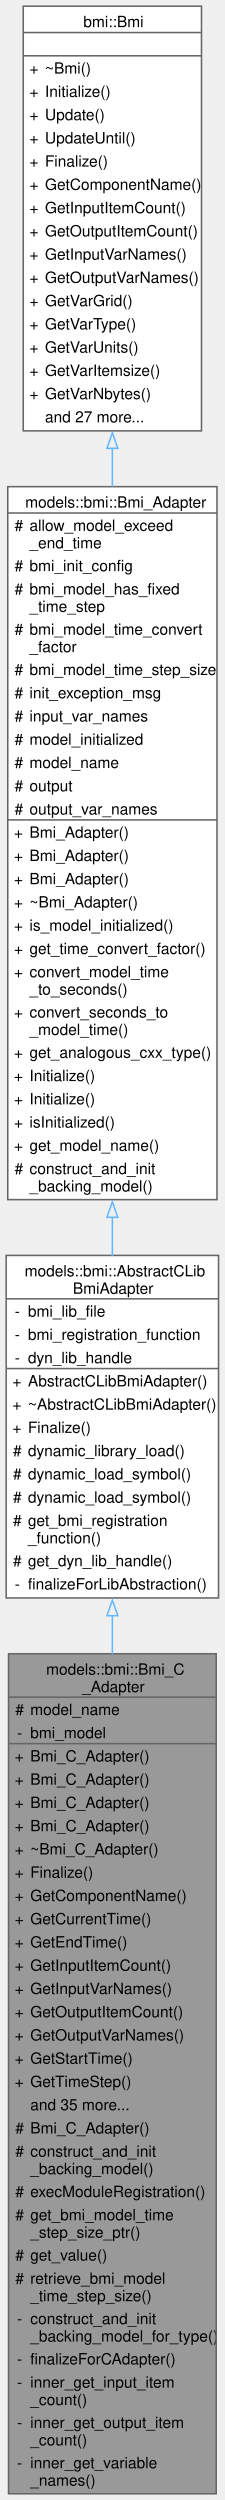
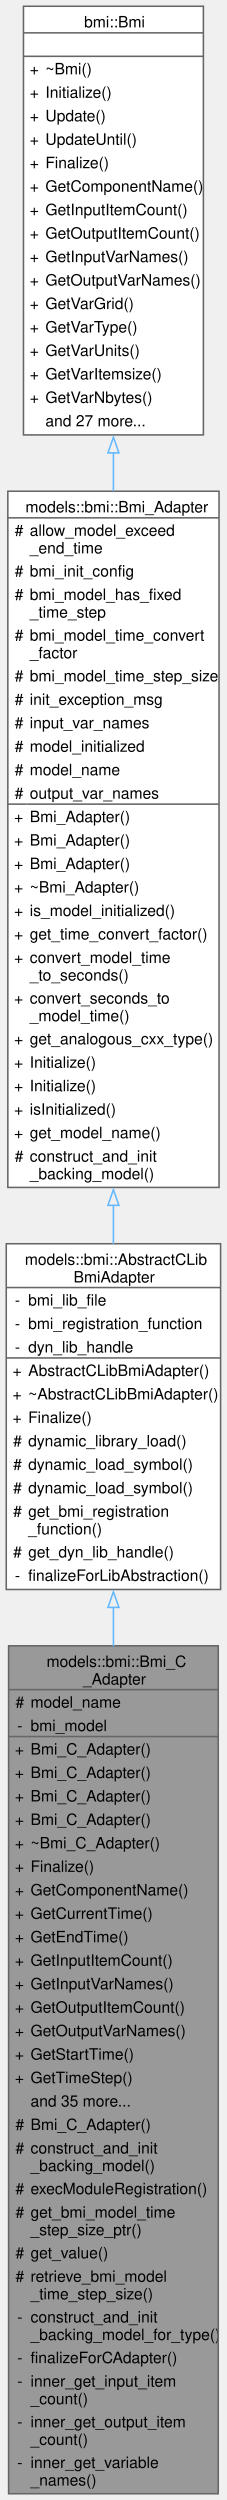
- <svg xmlns="http://www.w3.org/2000/svg" xmlns:xlink="http://www.w3.org/1999/xlink" width="145pt" height="1613pt" viewBox="0.00 0.00 145.00 1613.00">
-   <g id="graph0" class="graph" transform="scale(1 1) rotate(0) translate(4 1609)">
+ <svg xmlns="http://www.w3.org/2000/svg" xmlns:xlink="http://www.w3.org/1999/xlink" width="145pt" height="1598pt" viewBox="0.00 0.00 145.00 1598.00">
+   <g id="graph0" class="graph" transform="scale(1 1) rotate(0) translate(4 1594)">
    <g id="Node000001" class="node">
      <g id="a_Node000001">
        <a xlink:title="An adapter class to serve as a C++ interface to the essential aspects of external models written in t...">
          <polygon fill="#999999" stroke="none" points="135.5,-542 1.5,-542 1.5,0 135.5,0 135.5,-542" />
          <text text-anchor="start" x="25.75" y="-528.5" font-family="Helvetica,sans-Serif" font-size="10.00">models::bmi::Bmi_C</text>
          <text text-anchor="start" x="49" y="-517.25" font-family="Helvetica,sans-Serif" font-size="10.00">_Adapter</text>
          <text text-anchor="start" x="5.88" y="-502.5" font-family="Helvetica,sans-Serif" font-size="10.00">#</text>
          <text text-anchor="start" x="15.5" y="-502.5" font-family="Helvetica,sans-Serif" font-size="10.00">model_name</text>
          <text text-anchor="start" x="7" y="-487.5" font-family="Helvetica,sans-Serif" font-size="10.00">-</text>
          <text text-anchor="start" x="15.5" y="-487.5" font-family="Helvetica,sans-Serif" font-size="10.00">bmi_model</text>
          <text text-anchor="start" x="5.5" y="-472.5" font-family="Helvetica,sans-Serif" font-size="10.00">+</text>
          <text text-anchor="start" x="15.5" y="-472.5" font-family="Helvetica,sans-Serif" font-size="10.00">Bmi_C_Adapter()</text>
          <text text-anchor="start" x="5.5" y="-457.5" font-family="Helvetica,sans-Serif" font-size="10.00">+</text>
          <text text-anchor="start" x="15.5" y="-457.5" font-family="Helvetica,sans-Serif" font-size="10.00">Bmi_C_Adapter()</text>
          <text text-anchor="start" x="5.5" y="-442.5" font-family="Helvetica,sans-Serif" font-size="10.00">+</text>
          <text text-anchor="start" x="15.5" y="-442.5" font-family="Helvetica,sans-Serif" font-size="10.00">Bmi_C_Adapter()</text>
          <text text-anchor="start" x="5.5" y="-427.5" font-family="Helvetica,sans-Serif" font-size="10.00">+</text>
          <text text-anchor="start" x="15.5" y="-427.5" font-family="Helvetica,sans-Serif" font-size="10.00">Bmi_C_Adapter()</text>
          <text text-anchor="start" x="5.5" y="-412.5" font-family="Helvetica,sans-Serif" font-size="10.00">+</text>
          <text text-anchor="start" x="15.5" y="-412.5" font-family="Helvetica,sans-Serif" font-size="10.00">~Bmi_C_Adapter()</text>
          <text text-anchor="start" x="5.5" y="-397.5" font-family="Helvetica,sans-Serif" font-size="10.00">+</text>
          <text text-anchor="start" x="15.5" y="-397.5" font-family="Helvetica,sans-Serif" font-size="10.00">Finalize()</text>
          <text text-anchor="start" x="5.5" y="-382.5" font-family="Helvetica,sans-Serif" font-size="10.00">+</text>
          <text text-anchor="start" x="15.5" y="-382.5" font-family="Helvetica,sans-Serif" font-size="10.00">GetComponentName()</text>
          <text text-anchor="start" x="5.5" y="-367.5" font-family="Helvetica,sans-Serif" font-size="10.00">+</text>
          <text text-anchor="start" x="15.5" y="-367.5" font-family="Helvetica,sans-Serif" font-size="10.00">GetCurrentTime()</text>
          <text text-anchor="start" x="5.5" y="-352.5" font-family="Helvetica,sans-Serif" font-size="10.00">+</text>
          <text text-anchor="start" x="15.5" y="-352.5" font-family="Helvetica,sans-Serif" font-size="10.00">GetEndTime()</text>
          <text text-anchor="start" x="5.5" y="-337.5" font-family="Helvetica,sans-Serif" font-size="10.00">+</text>
          <text text-anchor="start" x="15.5" y="-337.5" font-family="Helvetica,sans-Serif" font-size="10.00">GetInputItemCount()</text>
          <text text-anchor="start" x="5.5" y="-322.5" font-family="Helvetica,sans-Serif" font-size="10.00">+</text>
          <text text-anchor="start" x="15.5" y="-322.5" font-family="Helvetica,sans-Serif" font-size="10.00">GetInputVarNames()</text>
          <text text-anchor="start" x="5.5" y="-307.5" font-family="Helvetica,sans-Serif" font-size="10.00">+</text>
          <text text-anchor="start" x="15.5" y="-307.5" font-family="Helvetica,sans-Serif" font-size="10.00">GetOutputItemCount()</text>
          <text text-anchor="start" x="5.5" y="-292.5" font-family="Helvetica,sans-Serif" font-size="10.00">+</text>
          <text text-anchor="start" x="15.5" y="-292.5" font-family="Helvetica,sans-Serif" font-size="10.00">GetOutputVarNames()</text>
          <text text-anchor="start" x="5.5" y="-277.5" font-family="Helvetica,sans-Serif" font-size="10.00">+</text>
          <text text-anchor="start" x="15.5" y="-277.5" font-family="Helvetica,sans-Serif" font-size="10.00">GetStartTime()</text>
          <text text-anchor="start" x="5.5" y="-262.5" font-family="Helvetica,sans-Serif" font-size="10.00">+</text>
          <text text-anchor="start" x="15.5" y="-262.5" font-family="Helvetica,sans-Serif" font-size="10.00">GetTimeStep()</text>
          <text text-anchor="start" x="15.5" y="-247.5" font-family="Helvetica,sans-Serif" font-size="10.00">and 35 more...</text>
          <text text-anchor="start" x="5.88" y="-232.5" font-family="Helvetica,sans-Serif" font-size="10.00">#</text>
          <text text-anchor="start" x="15.5" y="-232.5" font-family="Helvetica,sans-Serif" font-size="10.00">Bmi_C_Adapter()</text>
          <text text-anchor="start" x="5.88" y="-217.5" font-family="Helvetica,sans-Serif" font-size="10.00">#</text>
          <text text-anchor="start" x="15.5" y="-217.5" font-family="Helvetica,sans-Serif" font-size="10.00">construct_and_init</text>
          <text text-anchor="start" x="15.5" y="-206.25" font-family="Helvetica,sans-Serif" font-size="10.00">_backing_model()</text>
          <text text-anchor="start" x="5.88" y="-191.5" font-family="Helvetica,sans-Serif" font-size="10.00">#</text>
          <text text-anchor="start" x="15.5" y="-191.5" font-family="Helvetica,sans-Serif" font-size="10.00">execModuleRegistration()</text>
          <text text-anchor="start" x="5.88" y="-176.5" font-family="Helvetica,sans-Serif" font-size="10.00">#</text>
          <text text-anchor="start" x="15.5" y="-176.5" font-family="Helvetica,sans-Serif" font-size="10.00">get_bmi_model_time</text>
          <text text-anchor="start" x="15.5" y="-165.25" font-family="Helvetica,sans-Serif" font-size="10.00">_step_size_ptr()</text>
          <text text-anchor="start" x="5.88" y="-150.5" font-family="Helvetica,sans-Serif" font-size="10.00">#</text>
          <text text-anchor="start" x="15.5" y="-150.5" font-family="Helvetica,sans-Serif" font-size="10.00">get_value()</text>
          <text text-anchor="start" x="5.88" y="-135.5" font-family="Helvetica,sans-Serif" font-size="10.00">#</text>
          <text text-anchor="start" x="15.5" y="-135.5" font-family="Helvetica,sans-Serif" font-size="10.00">retrieve_bmi_model</text>
          <text text-anchor="start" x="15.5" y="-124.25" font-family="Helvetica,sans-Serif" font-size="10.00">_time_step_size()</text>
          <text text-anchor="start" x="7" y="-109.5" font-family="Helvetica,sans-Serif" font-size="10.00">-</text>
          <text text-anchor="start" x="15.5" y="-109.5" font-family="Helvetica,sans-Serif" font-size="10.00">construct_and_init</text>
          <text text-anchor="start" x="15.5" y="-98.25" font-family="Helvetica,sans-Serif" font-size="10.00">_backing_model_for_type()</text>
          <text text-anchor="start" x="7" y="-83.5" font-family="Helvetica,sans-Serif" font-size="10.00">-</text>
          <text text-anchor="start" x="15.5" y="-83.5" font-family="Helvetica,sans-Serif" font-size="10.00">finalizeForCAdapter()</text>
          <text text-anchor="start" x="7" y="-68.5" font-family="Helvetica,sans-Serif" font-size="10.00">-</text>
          <text text-anchor="start" x="15.5" y="-68.5" font-family="Helvetica,sans-Serif" font-size="10.00">inner_get_input_item</text>
          <text text-anchor="start" x="15.5" y="-57.25" font-family="Helvetica,sans-Serif" font-size="10.00">_count()</text>
          <text text-anchor="start" x="7" y="-42.5" font-family="Helvetica,sans-Serif" font-size="10.00">-</text>
          <text text-anchor="start" x="15.5" y="-42.5" font-family="Helvetica,sans-Serif" font-size="10.00">inner_get_output_item</text>
          <text text-anchor="start" x="15.5" y="-31.25" font-family="Helvetica,sans-Serif" font-size="10.00">_count()</text>
          <text text-anchor="start" x="7" y="-16.5" font-family="Helvetica,sans-Serif" font-size="10.00">-</text>
          <text text-anchor="start" x="15.5" y="-16.5" font-family="Helvetica,sans-Serif" font-size="10.00">inner_get_variable</text>
          <text text-anchor="start" x="15.5" y="-5.25" font-family="Helvetica,sans-Serif" font-size="10.00">_names()</text>
          <polygon fill="#666666" stroke="#666666" points="1.5,-514 1.5,-514 135.5,-514 135.5,-514 1.5,-514" />
          <polygon fill="#666666" stroke="#666666" points="1.5,-484 1.5,-484 13.5,-484 13.5,-484 1.5,-484" />
          <polygon fill="#666666" stroke="#666666" points="13.5,-484 13.5,-484 135.5,-484 135.5,-484 13.5,-484" />
          <polygon fill="none" stroke="#666666" points="1.5,0 1.5,-542 135.5,-542 135.5,0 1.5,0" />
        </a>
      </g>
    </g>
    <g id="Node000002" class="node">
      <g id="a_Node000002">
        <a xlink:href="classmodels_1_1bmi_1_1_abstract_c_lib_bmi_adapter.html" target="_top" xlink:title=" ">
          <polygon fill="white" stroke="none" points="137,-799 0,-799 0,-578 137,-578 137,-799" />
          <text text-anchor="start" x="11.88" y="-785.5" font-family="Helvetica,sans-Serif" font-size="10.00">models::bmi::AbstractCLib</text>
          <text text-anchor="start" x="43" y="-774.25" font-family="Helvetica,sans-Serif" font-size="10.00">BmiAdapter</text>
          <text text-anchor="start" x="5.5" y="-759.5" font-family="Helvetica,sans-Serif" font-size="10.00">-</text>
          <text text-anchor="start" x="14" y="-759.5" font-family="Helvetica,sans-Serif" font-size="10.00">bmi_lib_file</text>
          <text text-anchor="start" x="5.5" y="-744.5" font-family="Helvetica,sans-Serif" font-size="10.00">-</text>
          <text text-anchor="start" x="14" y="-744.5" font-family="Helvetica,sans-Serif" font-size="10.00">bmi_registration_function</text>
          <text text-anchor="start" x="5.5" y="-729.5" font-family="Helvetica,sans-Serif" font-size="10.00">-</text>
          <text text-anchor="start" x="14" y="-729.5" font-family="Helvetica,sans-Serif" font-size="10.00">dyn_lib_handle</text>
          <text text-anchor="start" x="4" y="-714.5" font-family="Helvetica,sans-Serif" font-size="10.00">+</text>
          <text text-anchor="start" x="14" y="-714.5" font-family="Helvetica,sans-Serif" font-size="10.00">AbstractCLibBmiAdapter()</text>
          <text text-anchor="start" x="4" y="-699.5" font-family="Helvetica,sans-Serif" font-size="10.00">+</text>
          <text text-anchor="start" x="14" y="-699.5" font-family="Helvetica,sans-Serif" font-size="10.00">~AbstractCLibBmiAdapter()</text>
          <text text-anchor="start" x="4" y="-684.5" font-family="Helvetica,sans-Serif" font-size="10.00">+</text>
          <text text-anchor="start" x="14" y="-684.5" font-family="Helvetica,sans-Serif" font-size="10.00">Finalize()</text>
          <text text-anchor="start" x="4.38" y="-669.5" font-family="Helvetica,sans-Serif" font-size="10.00">#</text>
          <text text-anchor="start" x="14" y="-669.5" font-family="Helvetica,sans-Serif" font-size="10.00">dynamic_library_load()</text>
          <text text-anchor="start" x="4.38" y="-654.5" font-family="Helvetica,sans-Serif" font-size="10.00">#</text>
          <text text-anchor="start" x="14" y="-654.5" font-family="Helvetica,sans-Serif" font-size="10.00">dynamic_load_symbol()</text>
          <text text-anchor="start" x="4.38" y="-639.5" font-family="Helvetica,sans-Serif" font-size="10.00">#</text>
          <text text-anchor="start" x="14" y="-639.5" font-family="Helvetica,sans-Serif" font-size="10.00">dynamic_load_symbol()</text>
          <text text-anchor="start" x="4.38" y="-624.5" font-family="Helvetica,sans-Serif" font-size="10.00">#</text>
          <text text-anchor="start" x="14" y="-624.5" font-family="Helvetica,sans-Serif" font-size="10.00">get_bmi_registration</text>
          <text text-anchor="start" x="14" y="-613.25" font-family="Helvetica,sans-Serif" font-size="10.00">_function()</text>
          <text text-anchor="start" x="4.38" y="-598.5" font-family="Helvetica,sans-Serif" font-size="10.00">#</text>
          <text text-anchor="start" x="14" y="-598.5" font-family="Helvetica,sans-Serif" font-size="10.00">get_dyn_lib_handle()</text>
          <text text-anchor="start" x="5.5" y="-583.5" font-family="Helvetica,sans-Serif" font-size="10.00">-</text>
          <text text-anchor="start" x="14" y="-583.5" font-family="Helvetica,sans-Serif" font-size="10.00">finalizeForLibAbstraction()</text>
          <polygon fill="#666666" stroke="#666666" points="0,-771 0,-771 137,-771 137,-771 0,-771" />
          <polygon fill="#666666" stroke="#666666" points="0,-726 0,-726 12,-726 12,-726 0,-726" />
          <polygon fill="#666666" stroke="#666666" points="12,-726 12,-726 137,-726 137,-726 12,-726" />
          <polygon fill="none" stroke="#666666" points="0,-578 0,-799 137,-799 137,-578 0,-578" />
        </a>
      </g>
    </g>
    <g id="edge1_Node000001_Node000002" class="edge">
      <g id="a_edge1_Node000001_Node000002">
        <a xlink:title=" ">
          <path fill="none" stroke="#63b8ff" d="M68.5,-566.7C68.5,-558.55 68.5,-550.19 68.5,-541.67" />
          <polygon fill="none" stroke="#63b8ff" points="65,-566.55 68.5,-576.55 72,-566.55 65,-566.55" />
        </a>
      </g>
    </g>
    <g id="Node000003" class="node">
      <g id="a_Node000003">
        <a xlink:href="classmodels_1_1bmi_1_1_bmi___adapter.html" target="_top" xlink:title="Abstract adapter interface for C++ classes to interact with the essential aspects of external models ...">
-           <polygon fill="white" stroke="none" points="136,-1295 1,-1295 1,-835 136,-835 136,-1295" />
-           <text text-anchor="start" x="12.25" y="-1281.5" font-family="Helvetica,sans-Serif" font-size="10.00">models::bmi::Bmi_Adapter</text>
-           <text text-anchor="start" x="5.38" y="-1266.5" font-family="Helvetica,sans-Serif" font-size="10.00">#</text>
-           <text text-anchor="start" x="15" y="-1266.5" font-family="Helvetica,sans-Serif" font-size="10.00">allow_model_exceed</text>
-           <text text-anchor="start" x="15" y="-1255.25" font-family="Helvetica,sans-Serif" font-size="10.00">_end_time</text>
-           <text text-anchor="start" x="5.38" y="-1240.5" font-family="Helvetica,sans-Serif" font-size="10.00">#</text>
-           <text text-anchor="start" x="15" y="-1240.5" font-family="Helvetica,sans-Serif" font-size="10.00">bmi_init_config</text>
+           <polygon fill="white" stroke="none" points="136,-1280 1,-1280 1,-835 136,-835 136,-1280" />
+           <text text-anchor="start" x="12.25" y="-1266.5" font-family="Helvetica,sans-Serif" font-size="10.00">models::bmi::Bmi_Adapter</text>
+           <text text-anchor="start" x="5.38" y="-1251.5" font-family="Helvetica,sans-Serif" font-size="10.00">#</text>
+           <text text-anchor="start" x="15" y="-1251.5" font-family="Helvetica,sans-Serif" font-size="10.00">allow_model_exceed</text>
+           <text text-anchor="start" x="15" y="-1240.25" font-family="Helvetica,sans-Serif" font-size="10.00">_end_time</text>
          <text text-anchor="start" x="5.38" y="-1225.5" font-family="Helvetica,sans-Serif" font-size="10.00">#</text>
-           <text text-anchor="start" x="15" y="-1225.5" font-family="Helvetica,sans-Serif" font-size="10.00">bmi_model_has_fixed</text>
-           <text text-anchor="start" x="15" y="-1214.25" font-family="Helvetica,sans-Serif" font-size="10.00">_time_step</text>
-           <text text-anchor="start" x="5.38" y="-1199.5" font-family="Helvetica,sans-Serif" font-size="10.00">#</text>
-           <text text-anchor="start" x="15" y="-1199.5" font-family="Helvetica,sans-Serif" font-size="10.00">bmi_model_time_convert</text>
-           <text text-anchor="start" x="15" y="-1188.25" font-family="Helvetica,sans-Serif" font-size="10.00">_factor</text>
-           <text text-anchor="start" x="5.38" y="-1173.5" font-family="Helvetica,sans-Serif" font-size="10.00">#</text>
-           <text text-anchor="start" x="15" y="-1173.5" font-family="Helvetica,sans-Serif" font-size="10.00">bmi_model_time_step_size</text>
+           <text text-anchor="start" x="15" y="-1225.5" font-family="Helvetica,sans-Serif" font-size="10.00">bmi_init_config</text>
+           <text text-anchor="start" x="5.38" y="-1210.5" font-family="Helvetica,sans-Serif" font-size="10.00">#</text>
+           <text text-anchor="start" x="15" y="-1210.5" font-family="Helvetica,sans-Serif" font-size="10.00">bmi_model_has_fixed</text>
+           <text text-anchor="start" x="15" y="-1199.25" font-family="Helvetica,sans-Serif" font-size="10.00">_time_step</text>
+           <text text-anchor="start" x="5.38" y="-1184.5" font-family="Helvetica,sans-Serif" font-size="10.00">#</text>
+           <text text-anchor="start" x="15" y="-1184.5" font-family="Helvetica,sans-Serif" font-size="10.00">bmi_model_time_convert</text>
+           <text text-anchor="start" x="15" y="-1173.25" font-family="Helvetica,sans-Serif" font-size="10.00">_factor</text>
          <text text-anchor="start" x="5.38" y="-1158.5" font-family="Helvetica,sans-Serif" font-size="10.00">#</text>
-           <text text-anchor="start" x="15" y="-1158.5" font-family="Helvetica,sans-Serif" font-size="10.00">init_exception_msg</text>
+           <text text-anchor="start" x="15" y="-1158.5" font-family="Helvetica,sans-Serif" font-size="10.00">bmi_model_time_step_size</text>
          <text text-anchor="start" x="5.38" y="-1143.5" font-family="Helvetica,sans-Serif" font-size="10.00">#</text>
-           <text text-anchor="start" x="15" y="-1143.5" font-family="Helvetica,sans-Serif" font-size="10.00">input_var_names</text>
+           <text text-anchor="start" x="15" y="-1143.5" font-family="Helvetica,sans-Serif" font-size="10.00">init_exception_msg</text>
          <text text-anchor="start" x="5.38" y="-1128.5" font-family="Helvetica,sans-Serif" font-size="10.00">#</text>
-           <text text-anchor="start" x="15" y="-1128.5" font-family="Helvetica,sans-Serif" font-size="10.00">model_initialized</text>
+           <text text-anchor="start" x="15" y="-1128.5" font-family="Helvetica,sans-Serif" font-size="10.00">input_var_names</text>
          <text text-anchor="start" x="5.38" y="-1113.5" font-family="Helvetica,sans-Serif" font-size="10.00">#</text>
-           <text text-anchor="start" x="15" y="-1113.5" font-family="Helvetica,sans-Serif" font-size="10.00">model_name</text>
+           <text text-anchor="start" x="15" y="-1113.5" font-family="Helvetica,sans-Serif" font-size="10.00">model_initialized</text>
          <text text-anchor="start" x="5.38" y="-1098.5" font-family="Helvetica,sans-Serif" font-size="10.00">#</text>
-           <text text-anchor="start" x="15" y="-1098.5" font-family="Helvetica,sans-Serif" font-size="10.00">output</text>
+           <text text-anchor="start" x="15" y="-1098.5" font-family="Helvetica,sans-Serif" font-size="10.00">model_name</text>
          <text text-anchor="start" x="5.38" y="-1083.5" font-family="Helvetica,sans-Serif" font-size="10.00">#</text>
          <text text-anchor="start" x="15" y="-1083.5" font-family="Helvetica,sans-Serif" font-size="10.00">output_var_names</text>
          <text text-anchor="start" x="5" y="-1068.5" font-family="Helvetica,sans-Serif" font-size="10.00">+</text>
          <text text-anchor="start" x="15" y="-1068.5" font-family="Helvetica,sans-Serif" font-size="10.00">Bmi_Adapter()</text>
          <text text-anchor="start" x="5" y="-1053.5" font-family="Helvetica,sans-Serif" font-size="10.00">+</text>
          <text text-anchor="start" x="15" y="-1053.5" font-family="Helvetica,sans-Serif" font-size="10.00">Bmi_Adapter()</text>
          <text text-anchor="start" x="5" y="-1038.5" font-family="Helvetica,sans-Serif" font-size="10.00">+</text>
          <text text-anchor="start" x="15" y="-1038.5" font-family="Helvetica,sans-Serif" font-size="10.00">Bmi_Adapter()</text>
          <text text-anchor="start" x="5" y="-1023.5" font-family="Helvetica,sans-Serif" font-size="10.00">+</text>
          <text text-anchor="start" x="15" y="-1023.5" font-family="Helvetica,sans-Serif" font-size="10.00">~Bmi_Adapter()</text>
          <text text-anchor="start" x="5" y="-1008.5" font-family="Helvetica,sans-Serif" font-size="10.00">+</text>
          <text text-anchor="start" x="15" y="-1008.5" font-family="Helvetica,sans-Serif" font-size="10.00">is_model_initialized()</text>
          <text text-anchor="start" x="5" y="-993.5" font-family="Helvetica,sans-Serif" font-size="10.00">+</text>
          <text text-anchor="start" x="15" y="-993.5" font-family="Helvetica,sans-Serif" font-size="10.00">get_time_convert_factor()</text>
          <text text-anchor="start" x="5" y="-978.5" font-family="Helvetica,sans-Serif" font-size="10.00">+</text>
          <text text-anchor="start" x="15" y="-978.5" font-family="Helvetica,sans-Serif" font-size="10.00">convert_model_time</text>
          <text text-anchor="start" x="15" y="-967.25" font-family="Helvetica,sans-Serif" font-size="10.00">_to_seconds()</text>
          <text text-anchor="start" x="5" y="-952.5" font-family="Helvetica,sans-Serif" font-size="10.00">+</text>
          <text text-anchor="start" x="15" y="-952.5" font-family="Helvetica,sans-Serif" font-size="10.00">convert_seconds_to</text>
          <text text-anchor="start" x="15" y="-941.25" font-family="Helvetica,sans-Serif" font-size="10.00">_model_time()</text>
          <text text-anchor="start" x="5" y="-926.5" font-family="Helvetica,sans-Serif" font-size="10.00">+</text>
          <text text-anchor="start" x="15" y="-926.5" font-family="Helvetica,sans-Serif" font-size="10.00">get_analogous_cxx_type()</text>
          <text text-anchor="start" x="5" y="-911.5" font-family="Helvetica,sans-Serif" font-size="10.00">+</text>
          <text text-anchor="start" x="15" y="-911.5" font-family="Helvetica,sans-Serif" font-size="10.00">Initialize()</text>
          <text text-anchor="start" x="5" y="-896.5" font-family="Helvetica,sans-Serif" font-size="10.00">+</text>
          <text text-anchor="start" x="15" y="-896.5" font-family="Helvetica,sans-Serif" font-size="10.00">Initialize()</text>
          <text text-anchor="start" x="5" y="-881.5" font-family="Helvetica,sans-Serif" font-size="10.00">+</text>
          <text text-anchor="start" x="15" y="-881.5" font-family="Helvetica,sans-Serif" font-size="10.00">isInitialized()</text>
          <text text-anchor="start" x="5" y="-866.5" font-family="Helvetica,sans-Serif" font-size="10.00">+</text>
          <text text-anchor="start" x="15" y="-866.5" font-family="Helvetica,sans-Serif" font-size="10.00">get_model_name()</text>
          <text text-anchor="start" x="5.38" y="-851.5" font-family="Helvetica,sans-Serif" font-size="10.00">#</text>
          <text text-anchor="start" x="15" y="-851.5" font-family="Helvetica,sans-Serif" font-size="10.00">construct_and_init</text>
          <text text-anchor="start" x="15" y="-840.25" font-family="Helvetica,sans-Serif" font-size="10.00">_backing_model()</text>
-           <polygon fill="#666666" stroke="#666666" points="1,-1278 1,-1278 136,-1278 136,-1278 1,-1278" />
+           <polygon fill="#666666" stroke="#666666" points="1,-1263 1,-1263 136,-1263 136,-1263 1,-1263" />
          <polygon fill="#666666" stroke="#666666" points="1,-1080 1,-1080 13,-1080 13,-1080 1,-1080" />
          <polygon fill="#666666" stroke="#666666" points="13,-1080 13,-1080 136,-1080 136,-1080 13,-1080" />
-           <polygon fill="none" stroke="#666666" points="1,-835 1,-1295 136,-1295 136,-835 1,-835" />
+           <polygon fill="none" stroke="#666666" points="1,-835 1,-1280 136,-1280 136,-835 1,-835" />
        </a>
      </g>
    </g>
    <g id="edge2_Node000002_Node000003" class="edge">
      <g id="a_edge2_Node000002_Node000003">
        <a xlink:title=" ">
-           <path fill="none" stroke="#63b8ff" d="M68.5,-823.78C68.5,-815.23 68.5,-806.85 68.5,-798.7" />
-           <polygon fill="none" stroke="#63b8ff" points="65,-823.58 68.5,-833.58 72,-823.58 65,-823.58" />
+           <path fill="none" stroke="#63b8ff" d="M68.5,-823.8C68.5,-815.29 68.5,-806.93 68.5,-798.8" />
+           <polygon fill="none" stroke="#63b8ff" points="65,-823.56 68.5,-833.56 72,-823.56 65,-823.56" />
        </a>
      </g>
    </g>
    <g id="Node000004" class="node">
      <g id="a_Node000004">
        <a xlink:href="classbmi_1_1_bmi.html" target="_top" xlink:title=" ">
-           <polygon fill="white" stroke="none" points="126,-1605 11,-1605 11,-1331 126,-1331 126,-1605" />
-           <text text-anchor="start" x="49.75" y="-1591.5" font-family="Helvetica,sans-Serif" font-size="10.00">bmi::Bmi</text>
-           <text text-anchor="start" x="67" y="-1576.5" font-family="Helvetica,sans-Serif" font-size="10.00"> </text>
-           <text text-anchor="start" x="15" y="-1561.5" font-family="Helvetica,sans-Serif" font-size="10.00">+</text>
-           <text text-anchor="start" x="25" y="-1561.5" font-family="Helvetica,sans-Serif" font-size="10.00">~Bmi()</text>
+           <polygon fill="white" stroke="none" points="126,-1590 11,-1590 11,-1316 126,-1316 126,-1590" />
+           <text text-anchor="start" x="49.75" y="-1576.5" font-family="Helvetica,sans-Serif" font-size="10.00">bmi::Bmi</text>
+           <text text-anchor="start" x="67" y="-1561.5" font-family="Helvetica,sans-Serif" font-size="10.00"> </text>
          <text text-anchor="start" x="15" y="-1546.5" font-family="Helvetica,sans-Serif" font-size="10.00">+</text>
-           <text text-anchor="start" x="25" y="-1546.5" font-family="Helvetica,sans-Serif" font-size="10.00">Initialize()</text>
+           <text text-anchor="start" x="25" y="-1546.5" font-family="Helvetica,sans-Serif" font-size="10.00">~Bmi()</text>
          <text text-anchor="start" x="15" y="-1531.5" font-family="Helvetica,sans-Serif" font-size="10.00">+</text>
-           <text text-anchor="start" x="25" y="-1531.5" font-family="Helvetica,sans-Serif" font-size="10.00">Update()</text>
+           <text text-anchor="start" x="25" y="-1531.5" font-family="Helvetica,sans-Serif" font-size="10.00">Initialize()</text>
          <text text-anchor="start" x="15" y="-1516.5" font-family="Helvetica,sans-Serif" font-size="10.00">+</text>
-           <text text-anchor="start" x="25" y="-1516.5" font-family="Helvetica,sans-Serif" font-size="10.00">UpdateUntil()</text>
+           <text text-anchor="start" x="25" y="-1516.5" font-family="Helvetica,sans-Serif" font-size="10.00">Update()</text>
          <text text-anchor="start" x="15" y="-1501.5" font-family="Helvetica,sans-Serif" font-size="10.00">+</text>
-           <text text-anchor="start" x="25" y="-1501.5" font-family="Helvetica,sans-Serif" font-size="10.00">Finalize()</text>
+           <text text-anchor="start" x="25" y="-1501.5" font-family="Helvetica,sans-Serif" font-size="10.00">UpdateUntil()</text>
          <text text-anchor="start" x="15" y="-1486.5" font-family="Helvetica,sans-Serif" font-size="10.00">+</text>
-           <text text-anchor="start" x="25" y="-1486.5" font-family="Helvetica,sans-Serif" font-size="10.00">GetComponentName()</text>
+           <text text-anchor="start" x="25" y="-1486.5" font-family="Helvetica,sans-Serif" font-size="10.00">Finalize()</text>
          <text text-anchor="start" x="15" y="-1471.5" font-family="Helvetica,sans-Serif" font-size="10.00">+</text>
-           <text text-anchor="start" x="25" y="-1471.5" font-family="Helvetica,sans-Serif" font-size="10.00">GetInputItemCount()</text>
+           <text text-anchor="start" x="25" y="-1471.5" font-family="Helvetica,sans-Serif" font-size="10.00">GetComponentName()</text>
          <text text-anchor="start" x="15" y="-1456.5" font-family="Helvetica,sans-Serif" font-size="10.00">+</text>
-           <text text-anchor="start" x="25" y="-1456.5" font-family="Helvetica,sans-Serif" font-size="10.00">GetOutputItemCount()</text>
+           <text text-anchor="start" x="25" y="-1456.5" font-family="Helvetica,sans-Serif" font-size="10.00">GetInputItemCount()</text>
          <text text-anchor="start" x="15" y="-1441.5" font-family="Helvetica,sans-Serif" font-size="10.00">+</text>
-           <text text-anchor="start" x="25" y="-1441.5" font-family="Helvetica,sans-Serif" font-size="10.00">GetInputVarNames()</text>
+           <text text-anchor="start" x="25" y="-1441.5" font-family="Helvetica,sans-Serif" font-size="10.00">GetOutputItemCount()</text>
          <text text-anchor="start" x="15" y="-1426.5" font-family="Helvetica,sans-Serif" font-size="10.00">+</text>
-           <text text-anchor="start" x="25" y="-1426.5" font-family="Helvetica,sans-Serif" font-size="10.00">GetOutputVarNames()</text>
+           <text text-anchor="start" x="25" y="-1426.5" font-family="Helvetica,sans-Serif" font-size="10.00">GetInputVarNames()</text>
          <text text-anchor="start" x="15" y="-1411.5" font-family="Helvetica,sans-Serif" font-size="10.00">+</text>
-           <text text-anchor="start" x="25" y="-1411.5" font-family="Helvetica,sans-Serif" font-size="10.00">GetVarGrid()</text>
+           <text text-anchor="start" x="25" y="-1411.5" font-family="Helvetica,sans-Serif" font-size="10.00">GetOutputVarNames()</text>
          <text text-anchor="start" x="15" y="-1396.5" font-family="Helvetica,sans-Serif" font-size="10.00">+</text>
-           <text text-anchor="start" x="25" y="-1396.5" font-family="Helvetica,sans-Serif" font-size="10.00">GetVarType()</text>
+           <text text-anchor="start" x="25" y="-1396.5" font-family="Helvetica,sans-Serif" font-size="10.00">GetVarGrid()</text>
          <text text-anchor="start" x="15" y="-1381.5" font-family="Helvetica,sans-Serif" font-size="10.00">+</text>
-           <text text-anchor="start" x="25" y="-1381.5" font-family="Helvetica,sans-Serif" font-size="10.00">GetVarUnits()</text>
+           <text text-anchor="start" x="25" y="-1381.5" font-family="Helvetica,sans-Serif" font-size="10.00">GetVarType()</text>
          <text text-anchor="start" x="15" y="-1366.5" font-family="Helvetica,sans-Serif" font-size="10.00">+</text>
-           <text text-anchor="start" x="25" y="-1366.5" font-family="Helvetica,sans-Serif" font-size="10.00">GetVarItemsize()</text>
+           <text text-anchor="start" x="25" y="-1366.5" font-family="Helvetica,sans-Serif" font-size="10.00">GetVarUnits()</text>
          <text text-anchor="start" x="15" y="-1351.5" font-family="Helvetica,sans-Serif" font-size="10.00">+</text>
-           <text text-anchor="start" x="25" y="-1351.5" font-family="Helvetica,sans-Serif" font-size="10.00">GetVarNbytes()</text>
-           <text text-anchor="start" x="25" y="-1336.5" font-family="Helvetica,sans-Serif" font-size="10.00">and 27 more...</text>
-           <polygon fill="#666666" stroke="#666666" points="11,-1588 11,-1588 126,-1588 126,-1588 11,-1588" />
+           <text text-anchor="start" x="25" y="-1351.5" font-family="Helvetica,sans-Serif" font-size="10.00">GetVarItemsize()</text>
+           <text text-anchor="start" x="15" y="-1336.5" font-family="Helvetica,sans-Serif" font-size="10.00">+</text>
+           <text text-anchor="start" x="25" y="-1336.5" font-family="Helvetica,sans-Serif" font-size="10.00">GetVarNbytes()</text>
+           <text text-anchor="start" x="25" y="-1321.5" font-family="Helvetica,sans-Serif" font-size="10.00">and 27 more...</text>
          <polygon fill="#666666" stroke="#666666" points="11,-1573 11,-1573 126,-1573 126,-1573 11,-1573" />
-           <polygon fill="none" stroke="#666666" points="11,-1331 11,-1605 126,-1605 126,-1331 11,-1331" />
+           <polygon fill="#666666" stroke="#666666" points="11,-1558 11,-1558 126,-1558 126,-1558 11,-1558" />
+           <polygon fill="none" stroke="#666666" points="11,-1316 11,-1590 126,-1590 126,-1316 11,-1316" />
        </a>
      </g>
    </g>
    <g id="edge3_Node000003_Node000004" class="edge">
      <g id="a_edge3_Node000003_Node000004">
        <a xlink:title=" ">
-           <path fill="none" stroke="#63b8ff" d="M68.5,-1319.79C68.5,-1311.63 68.5,-1303.33 68.5,-1294.98" />
-           <polygon fill="none" stroke="#63b8ff" points="65,-1319.73 68.5,-1329.73 72,-1319.73 65,-1319.73" />
+           <path fill="none" stroke="#63b8ff" d="M68.5,-1304.62C68.5,-1296.49 68.5,-1288.24 68.5,-1279.93" />
+           <polygon fill="none" stroke="#63b8ff" points="65,-1304.52 68.5,-1314.52 72,-1304.52 65,-1304.52" />
        </a>
      </g>
    </g>
  </g>
</svg>
